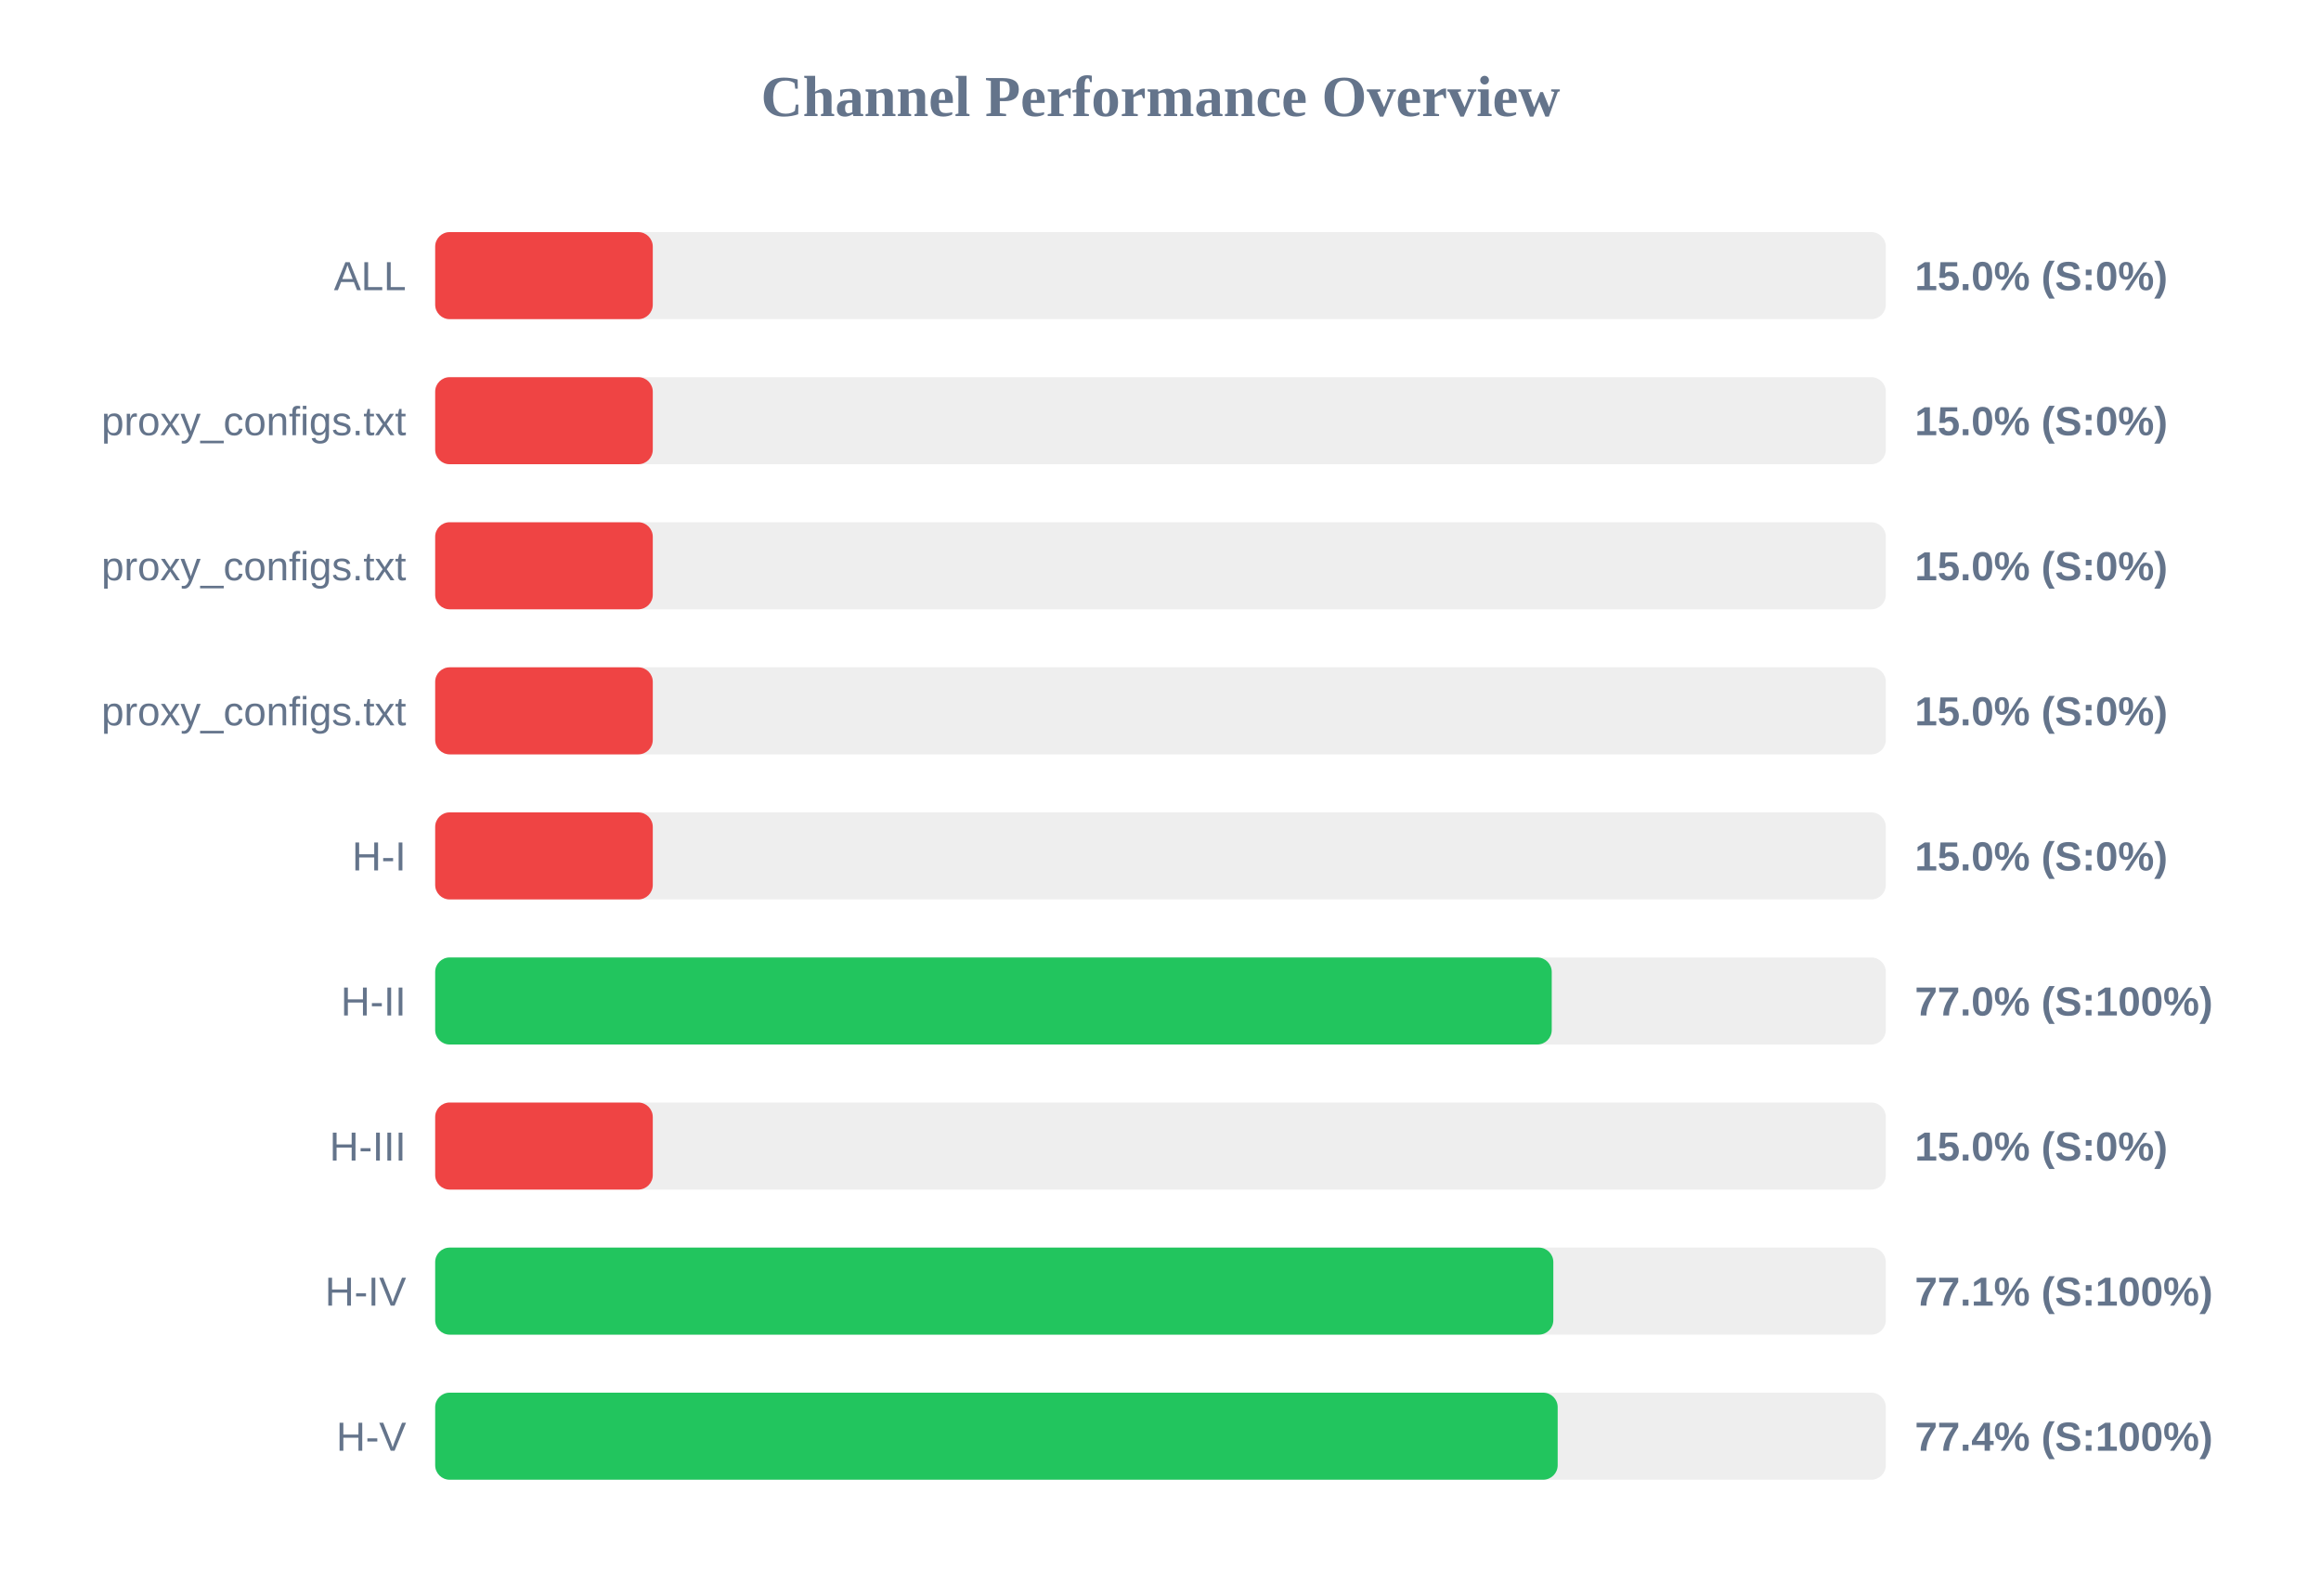
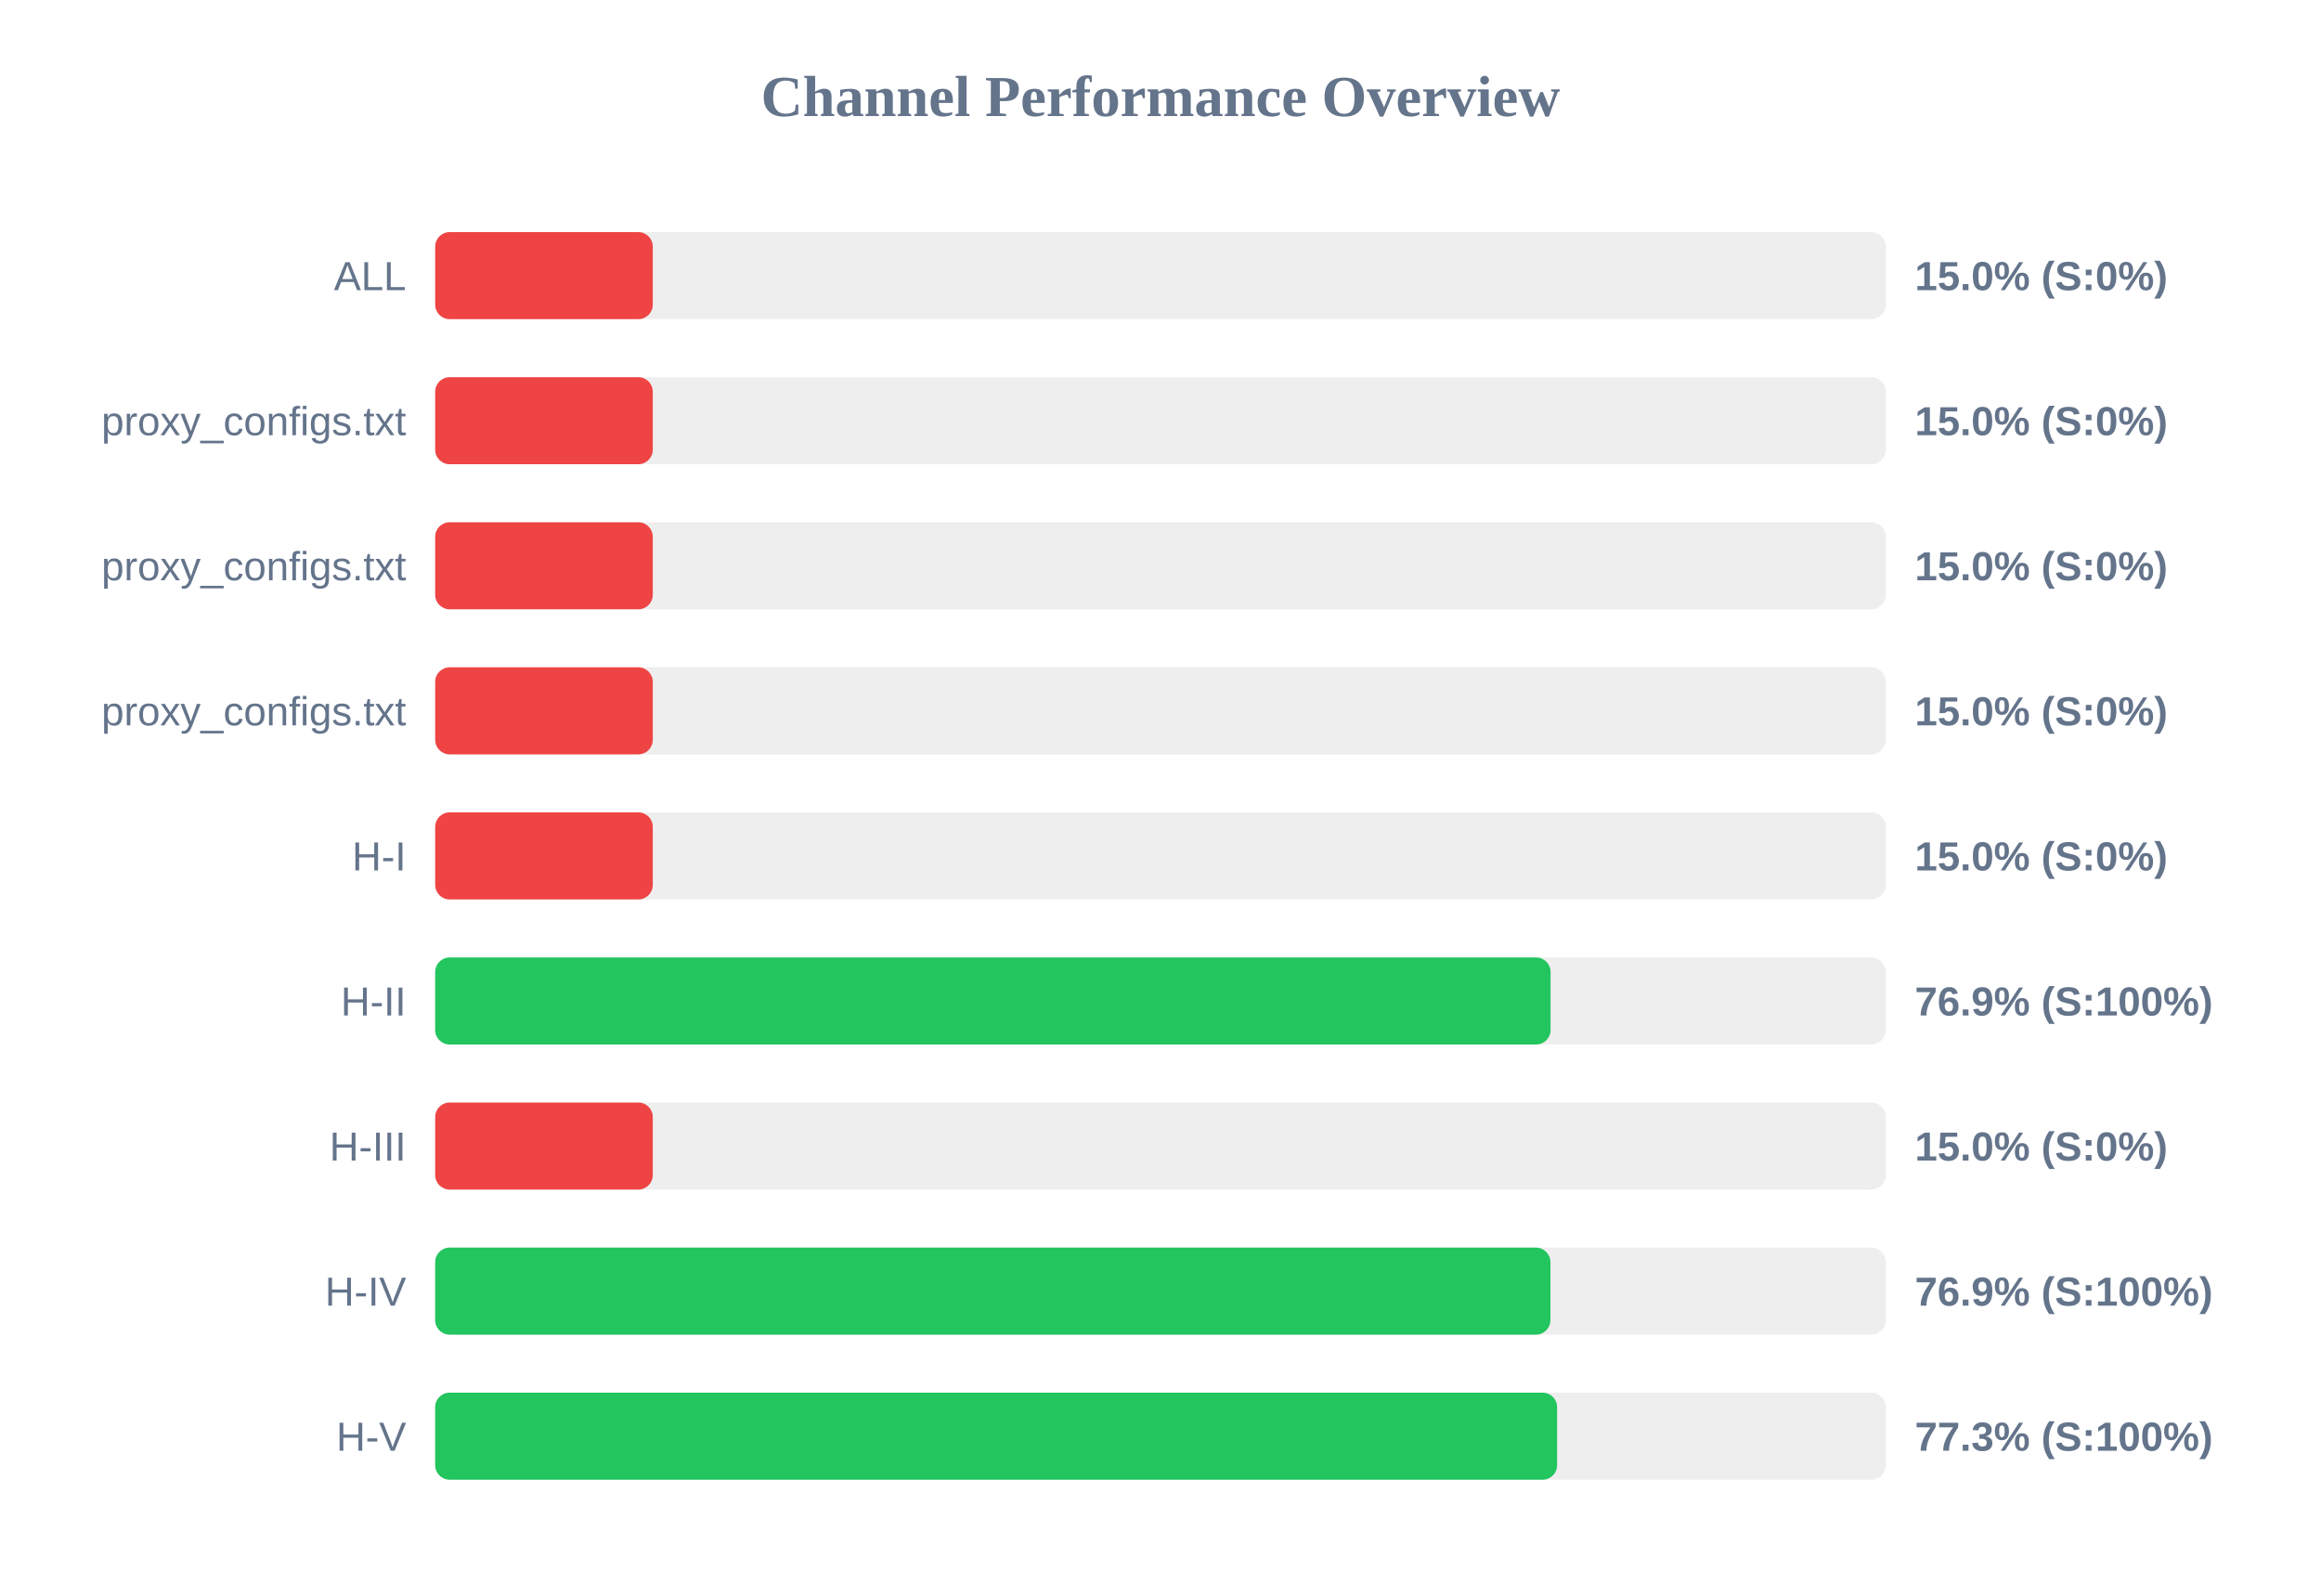
<svg xmlns="http://www.w3.org/2000/svg" width="800" height="550" version="1.1">
  <style>
        .row { font: 14px Arial; fill: #64748b; }
        .score { font: bold 14px Arial; fill: #64748b; }
    </style>
  <text x="400" y="40" text-anchor="middle" font-size="20px" font-weight="bold" fill="#64748b">Channel Performance Overview</text>
  <rect x="150" y="80" width="500" height="30" fill="#eee" rx="5" />
  <rect x="150" y="80" width="75.0" height="30" fill="#ef4444" rx="5" />
  <text x="140" y="100" text-anchor="end" class="row">ALL</text>
  <text x="660" y="100" text-anchor="start" class="score">15.0% (S:0%)</text>
  <rect x="150" y="130" width="500" height="30" fill="#eee" rx="5" />
  <rect x="150" y="130" width="75.0" height="30" fill="#ef4444" rx="5" />
  <text x="140" y="150" text-anchor="end" class="row">proxy_configs.txt</text>
  <text x="660" y="150" text-anchor="start" class="score">15.0% (S:0%)</text>
  <rect x="150" y="180" width="500" height="30" fill="#eee" rx="5" />
  <rect x="150" y="180" width="75.0" height="30" fill="#ef4444" rx="5" />
  <text x="140" y="200" text-anchor="end" class="row">proxy_configs.txt</text>
  <text x="660" y="200" text-anchor="start" class="score">15.0% (S:0%)</text>
  <rect x="150" y="230" width="500" height="30" fill="#eee" rx="5" />
  <rect x="150" y="230" width="75.0" height="30" fill="#ef4444" rx="5" />
  <text x="140" y="250" text-anchor="end" class="row">proxy_configs.txt</text>
  <text x="660" y="250" text-anchor="start" class="score">15.0% (S:0%)</text>
  <rect x="150" y="280" width="500" height="30" fill="#eee" rx="5" />
  <rect x="150" y="280" width="75.0" height="30" fill="#ef4444" rx="5" />
  <text x="140" y="300" text-anchor="end" class="row">H-I</text>
  <text x="660" y="300" text-anchor="start" class="score">15.0% (S:0%)</text>
  <rect x="150" y="330" width="500" height="30" fill="#eee" rx="5" />
-   <rect x="150" y="330" width="384.85" height="30" fill="#22c55e" rx="5" />
+   <rect x="150" y="330" width="384.45" height="30" fill="#22c55e" rx="5" />
  <text x="140" y="350" text-anchor="end" class="row">H-II</text>
-   <text x="660" y="350" text-anchor="start" class="score">77.0% (S:100%)</text>
+   <text x="660" y="350" text-anchor="start" class="score">76.9% (S:100%)</text>
  <rect x="150" y="380" width="500" height="30" fill="#eee" rx="5" />
  <rect x="150" y="380" width="75.0" height="30" fill="#ef4444" rx="5" />
  <text x="140" y="400" text-anchor="end" class="row">H-III</text>
  <text x="660" y="400" text-anchor="start" class="score">15.0% (S:0%)</text>
  <rect x="150" y="430" width="500" height="30" fill="#eee" rx="5" />
-   <rect x="150" y="430" width="385.4" height="30" fill="#22c55e" rx="5" />
+   <rect x="150" y="430" width="384.4" height="30" fill="#22c55e" rx="5" />
  <text x="140" y="450" text-anchor="end" class="row">H-IV</text>
-   <text x="660" y="450" text-anchor="start" class="score">77.1% (S:100%)</text>
+   <text x="660" y="450" text-anchor="start" class="score">76.9% (S:100%)</text>
  <rect x="150" y="480" width="500" height="30" fill="#eee" rx="5" />
-   <rect x="150" y="480" width="386.9" height="30" fill="#22c55e" rx="5" />
+   <rect x="150" y="480" width="386.7" height="30" fill="#22c55e" rx="5" />
  <text x="140" y="500" text-anchor="end" class="row">H-V</text>
-   <text x="660" y="500" text-anchor="start" class="score">77.4% (S:100%)</text>
+   <text x="660" y="500" text-anchor="start" class="score">77.3% (S:100%)</text>
</svg>
